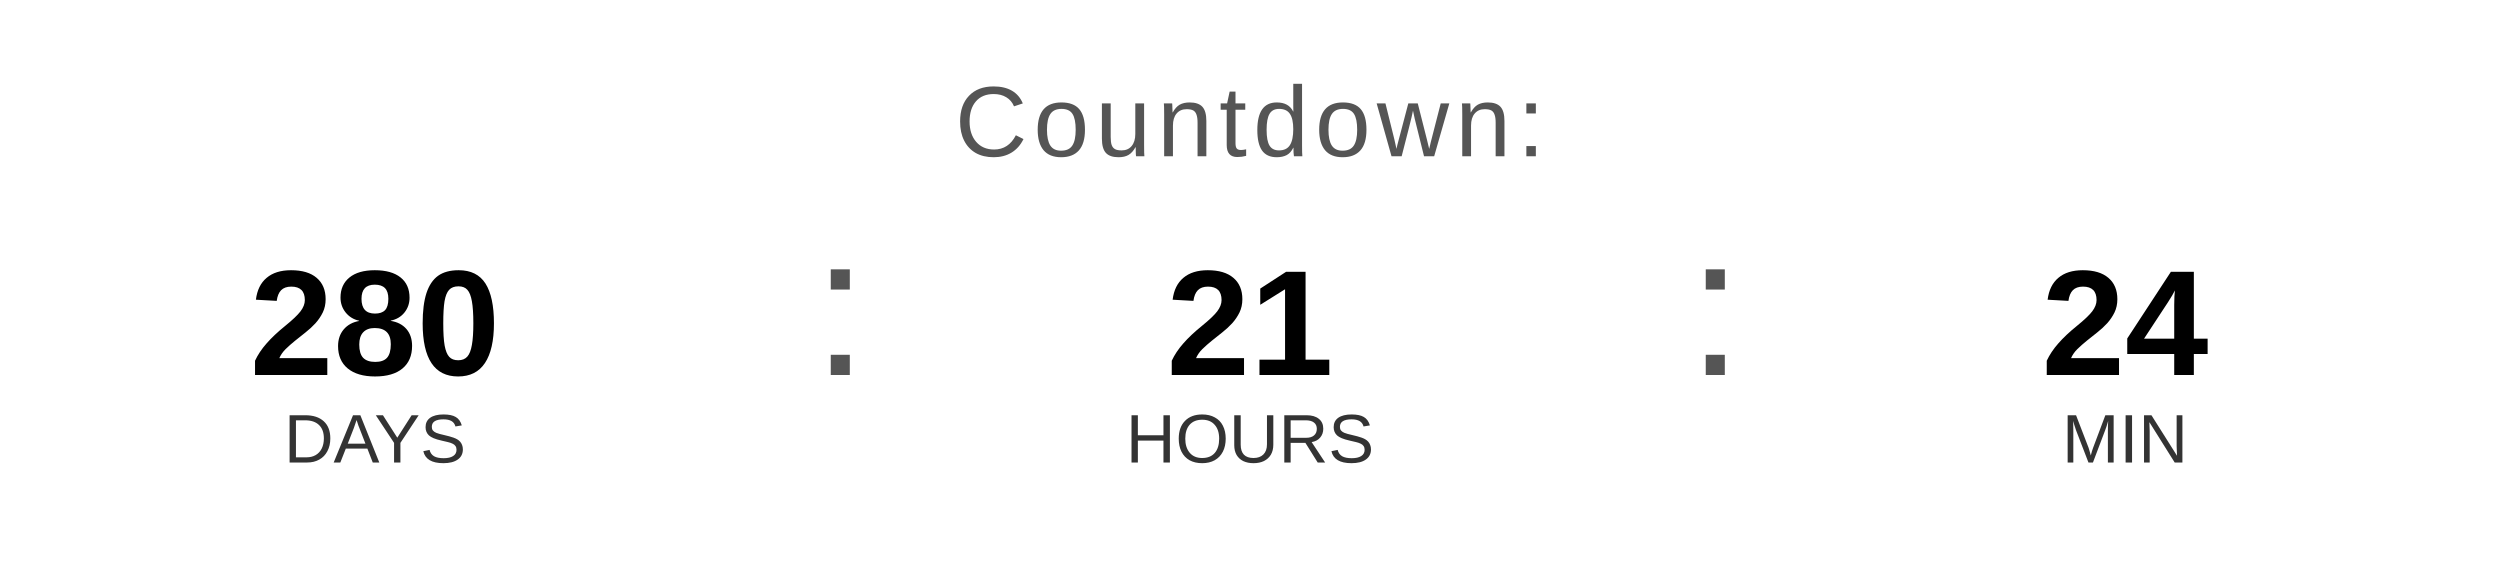
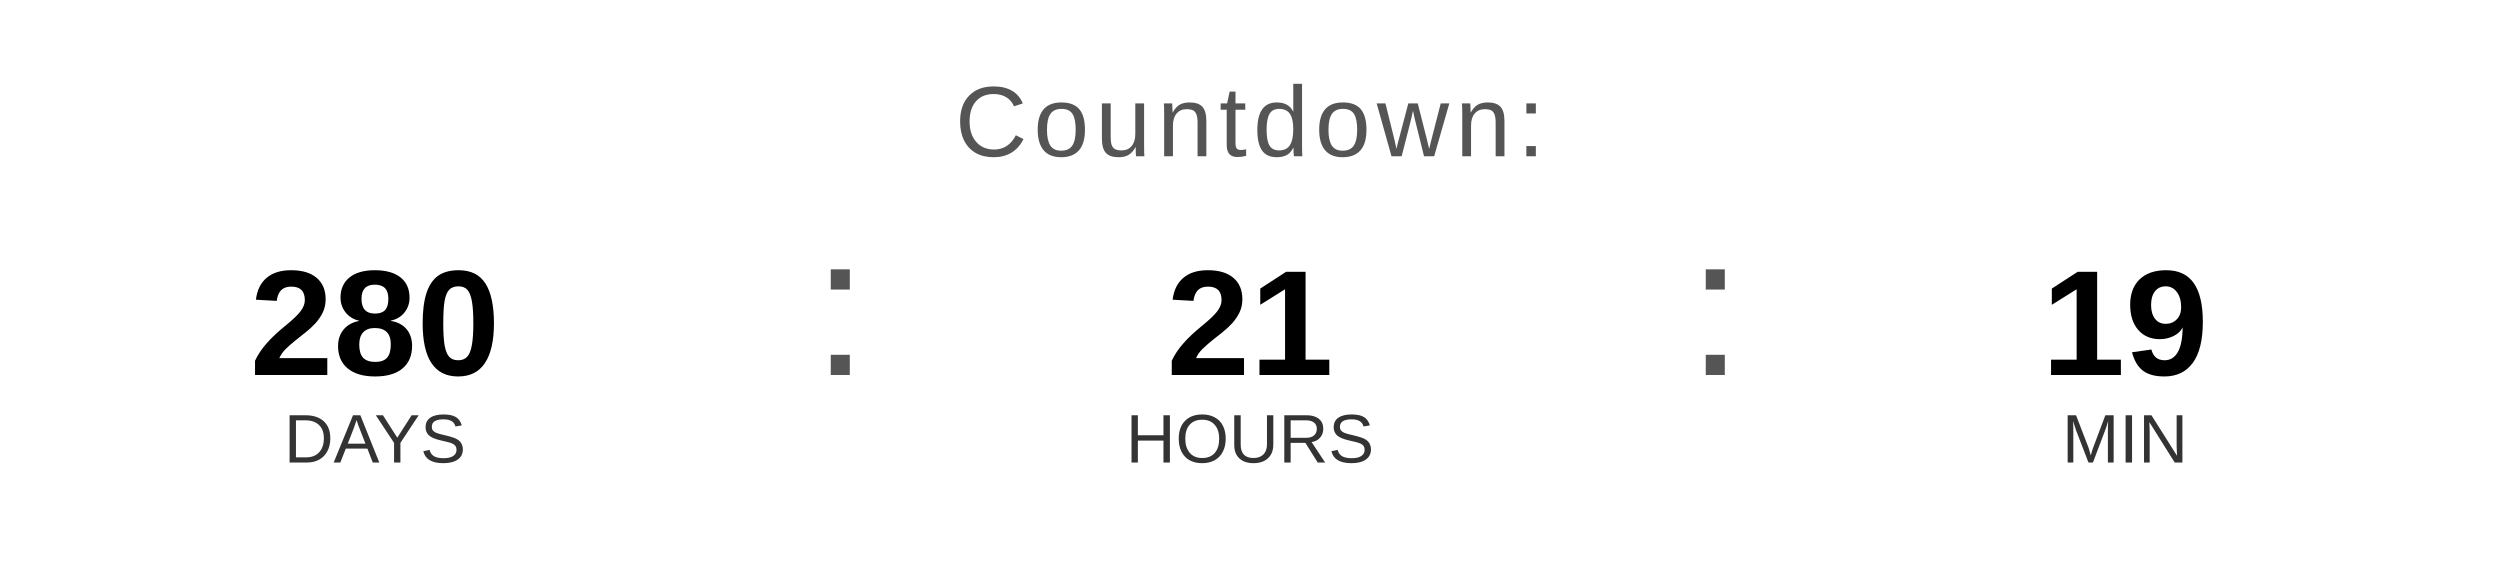
<svg xmlns="http://www.w3.org/2000/svg" width="400" height="90" viewBox="0 0 400 90">
  <text x="200" y="25" font-family="Arial, Helvetica, sans-serif" font-size="16" fill="#555555" text-anchor="middle" letter-spacing="1">
    Countdown:
  </text>
  <text x="60" y="60" font-family="Arial, Helvetica, sans-serif" font-size="24" font-weight="bold" fill="#000000" text-anchor="middle">280</text>
  <text x="60" y="74" font-family="Arial, Helvetica, sans-serif" font-size="11" fill="#333333" text-anchor="middle">DAYS</text>
  <text x="130" y="60" font-family="Arial, sans-serif" font-size="32" fill="#555555">:</text>
  <text x="200" y="60" font-family="Arial, Helvetica, sans-serif" font-size="24" font-weight="bold" fill="#000000" text-anchor="middle">21</text>
  <text x="200" y="74" font-family="Arial, Helvetica, sans-serif" font-size="11" fill="#333333" text-anchor="middle">HOURS</text>
  <text x="270" y="60" font-family="Arial, sans-serif" font-size="32" fill="#555555">:</text>
-   <text x="340" y="60" font-family="Arial, Helvetica, sans-serif" font-size="24" font-weight="bold" fill="#000000" text-anchor="middle">24</text>
+   <text x="340" y="60" font-family="Arial, Helvetica, sans-serif" font-size="24" font-weight="bold" fill="#000000" text-anchor="middle">19</text>
  <text x="340" y="74" font-family="Arial, Helvetica, sans-serif" font-size="11" fill="#333333" text-anchor="middle">MIN</text>
</svg>
